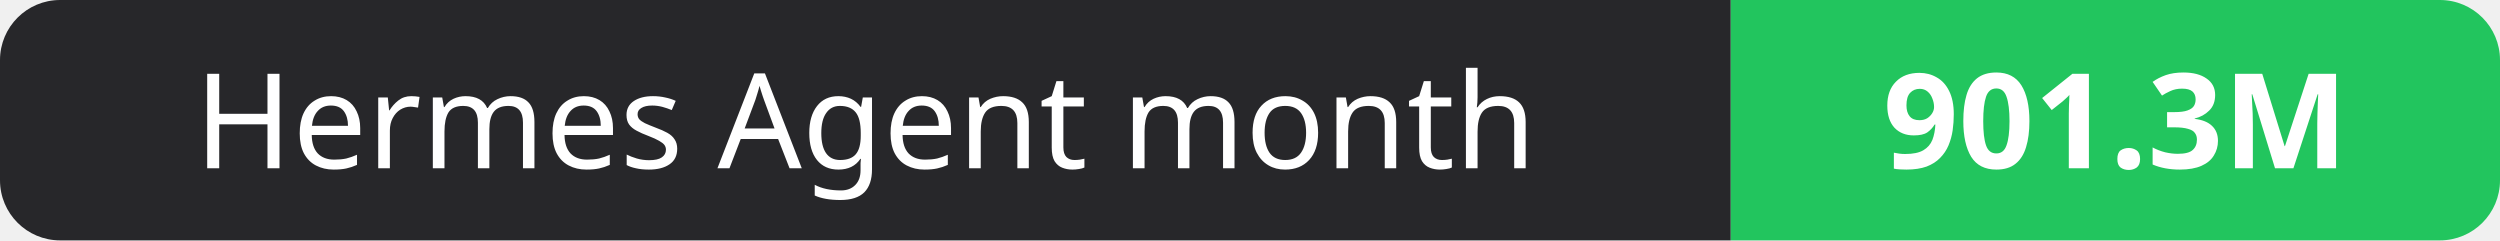
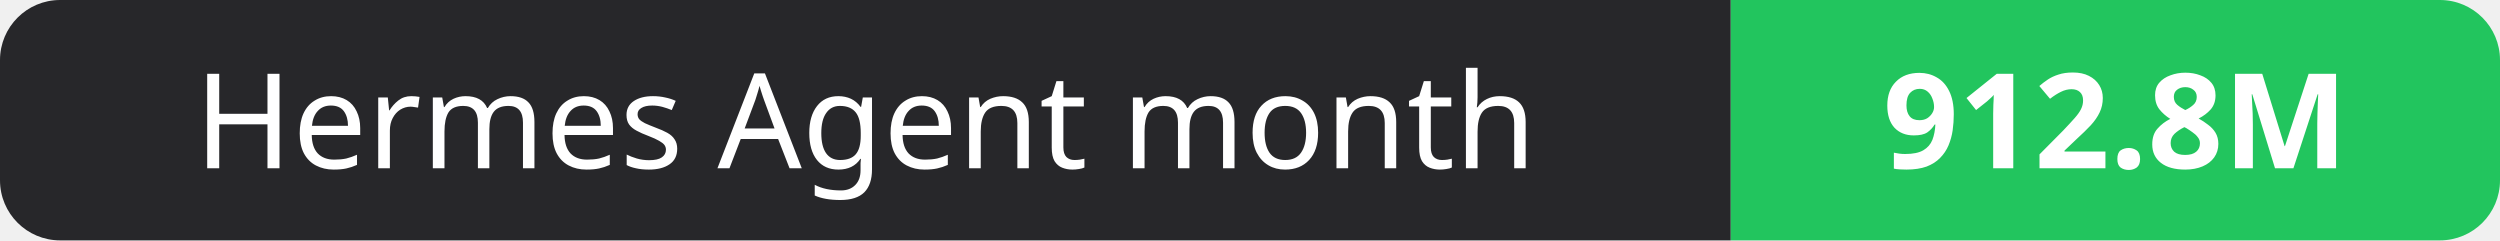
- <svg xmlns="http://www.w3.org/2000/svg" width="208" height="20" role="img" aria-label="Hermes Agent month: 901.3M">
+ <svg xmlns="http://www.w3.org/2000/svg" width="208" height="20" role="img" aria-label="Hermes Agent month: 912.8M">
  <clipPath id="r">
    <rect width="208" height="20" rx="5" fill="#fff" />
  </clipPath>
  <g clip-path="url(#r)">
    <rect width="144" height="20" fill="#27272a" />
    <rect x="144" width="64" height="20" fill="#22c55e" />
  </g>
  <g fill="#fff" text-anchor="middle" font-family="Verdana,Geneva,sans-serif" font-size="11">
    <text x="72.0" y="14">Hermes Agent month</text>
-     <text x="176.0" y="14" font-weight="700">901.3M</text>
+     <text x="176.0" y="14" font-weight="700">912.8M</text>
  </g>
</svg>
